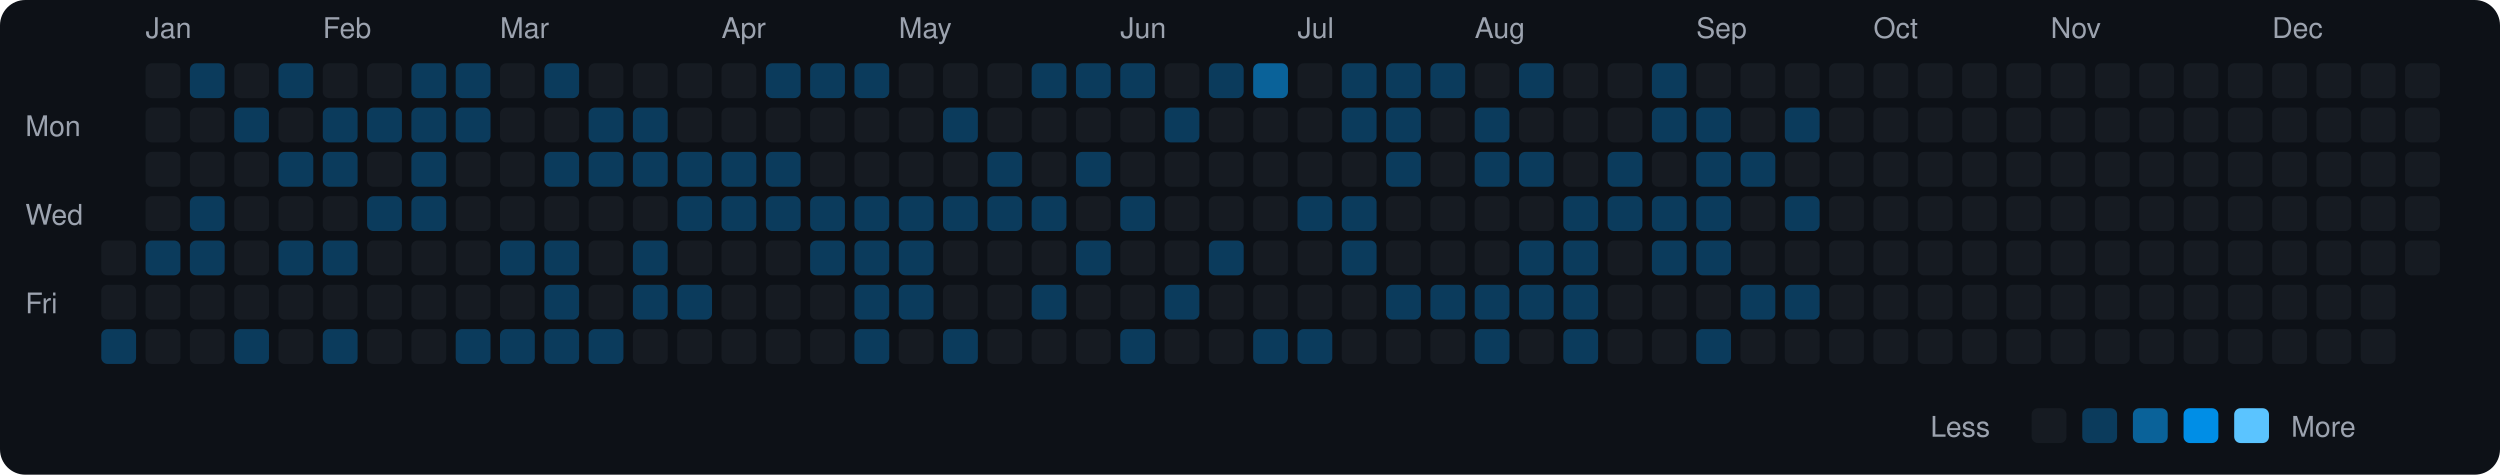
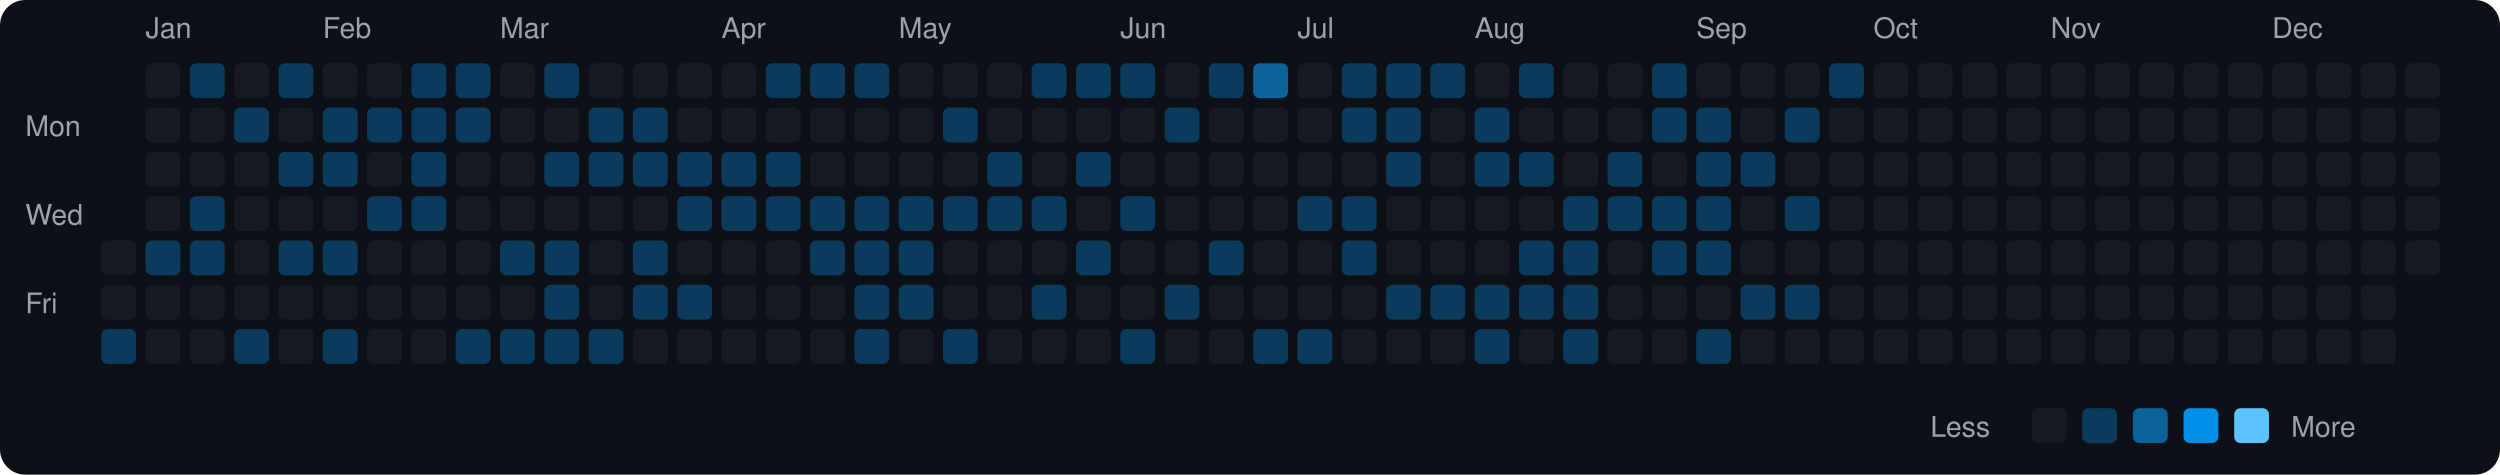
<svg xmlns="http://www.w3.org/2000/svg" viewBox="0 0 790 150" width="790" height="150">
  <rect width="790" height="150" fill="#0d1117" rx="8" ry="8" />
  <text x="8" y="43" fill="#9ca3af" font-size="9" font-family="-apple-system, BlinkMacSystemFont, 'Segoe UI', Helvetica, Arial, sans-serif">Mon</text>
  <text x="8" y="71" fill="#9ca3af" font-size="9" font-family="-apple-system, BlinkMacSystemFont, 'Segoe UI', Helvetica, Arial, sans-serif">Wed</text>
  <text x="8" y="99" fill="#9ca3af" font-size="9" font-family="-apple-system, BlinkMacSystemFont, 'Segoe UI', Helvetica, Arial, sans-serif">Fri</text>
  <rect x="32" y="76" width="11" height="11" rx="2" ry="2" fill="#161b22">
    </rect>
  <rect x="32" y="90" width="11" height="11" rx="2" ry="2" fill="#161b22">
    </rect>
  <rect x="32" y="104" width="11" height="11" rx="2" ry="2" fill="#0b3b5c">
    </rect>
  <text x="46" y="12" fill="#9ca3af" font-size="9" font-family="-apple-system, BlinkMacSystemFont, 'Segoe UI', Helvetica, Arial, sans-serif">Jan</text>
  <rect x="46" y="20" width="11" height="11" rx="2" ry="2" fill="#161b22">
    </rect>
  <rect x="46" y="34" width="11" height="11" rx="2" ry="2" fill="#161b22">
    </rect>
  <rect x="46" y="48" width="11" height="11" rx="2" ry="2" fill="#161b22">
    </rect>
  <rect x="46" y="62" width="11" height="11" rx="2" ry="2" fill="#161b22">
    </rect>
  <rect x="46" y="76" width="11" height="11" rx="2" ry="2" fill="#0b3b5c">
    </rect>
  <rect x="46" y="90" width="11" height="11" rx="2" ry="2" fill="#161b22">
    </rect>
  <rect x="46" y="104" width="11" height="11" rx="2" ry="2" fill="#161b22">
    </rect>
  <rect x="60" y="20" width="11" height="11" rx="2" ry="2" fill="#0b3b5c">
    </rect>
  <rect x="60" y="34" width="11" height="11" rx="2" ry="2" fill="#161b22">
    </rect>
  <rect x="60" y="48" width="11" height="11" rx="2" ry="2" fill="#161b22">
    </rect>
  <rect x="60" y="62" width="11" height="11" rx="2" ry="2" fill="#0b3b5c">
    </rect>
  <rect x="60" y="76" width="11" height="11" rx="2" ry="2" fill="#0b3b5c">
    </rect>
  <rect x="60" y="90" width="11" height="11" rx="2" ry="2" fill="#161b22">
    </rect>
  <rect x="60" y="104" width="11" height="11" rx="2" ry="2" fill="#161b22">
    </rect>
  <rect x="74" y="20" width="11" height="11" rx="2" ry="2" fill="#161b22">
    </rect>
  <rect x="74" y="34" width="11" height="11" rx="2" ry="2" fill="#0b3b5c">
    </rect>
  <rect x="74" y="48" width="11" height="11" rx="2" ry="2" fill="#161b22">
    </rect>
  <rect x="74" y="62" width="11" height="11" rx="2" ry="2" fill="#161b22">
    </rect>
  <rect x="74" y="76" width="11" height="11" rx="2" ry="2" fill="#161b22">
    </rect>
  <rect x="74" y="90" width="11" height="11" rx="2" ry="2" fill="#161b22">
    </rect>
  <rect x="74" y="104" width="11" height="11" rx="2" ry="2" fill="#0b3b5c">
    </rect>
  <rect x="88" y="20" width="11" height="11" rx="2" ry="2" fill="#0b3b5c">
    </rect>
  <rect x="88" y="34" width="11" height="11" rx="2" ry="2" fill="#161b22">
    </rect>
  <rect x="88" y="48" width="11" height="11" rx="2" ry="2" fill="#0b3b5c">
    </rect>
  <rect x="88" y="62" width="11" height="11" rx="2" ry="2" fill="#161b22">
    </rect>
  <rect x="88" y="76" width="11" height="11" rx="2" ry="2" fill="#0b3b5c">
    </rect>
  <rect x="88" y="90" width="11" height="11" rx="2" ry="2" fill="#161b22">
    </rect>
  <rect x="88" y="104" width="11" height="11" rx="2" ry="2" fill="#161b22">
    </rect>
  <text x="102" y="12" fill="#9ca3af" font-size="9" font-family="-apple-system, BlinkMacSystemFont, 'Segoe UI', Helvetica, Arial, sans-serif">Feb</text>
  <rect x="102" y="20" width="11" height="11" rx="2" ry="2" fill="#161b22">
    </rect>
  <rect x="102" y="34" width="11" height="11" rx="2" ry="2" fill="#0b3b5c">
    </rect>
  <rect x="102" y="48" width="11" height="11" rx="2" ry="2" fill="#0b3b5c">
    </rect>
  <rect x="102" y="62" width="11" height="11" rx="2" ry="2" fill="#161b22">
    </rect>
  <rect x="102" y="76" width="11" height="11" rx="2" ry="2" fill="#0b3b5c">
    </rect>
  <rect x="102" y="90" width="11" height="11" rx="2" ry="2" fill="#161b22">
    </rect>
  <rect x="102" y="104" width="11" height="11" rx="2" ry="2" fill="#0b3b5c">
    </rect>
  <rect x="116" y="20" width="11" height="11" rx="2" ry="2" fill="#161b22">
    </rect>
  <rect x="116" y="34" width="11" height="11" rx="2" ry="2" fill="#0b3b5c">
    </rect>
  <rect x="116" y="48" width="11" height="11" rx="2" ry="2" fill="#161b22">
    </rect>
  <rect x="116" y="62" width="11" height="11" rx="2" ry="2" fill="#0b3b5c">
    </rect>
  <rect x="116" y="76" width="11" height="11" rx="2" ry="2" fill="#161b22">
    </rect>
  <rect x="116" y="90" width="11" height="11" rx="2" ry="2" fill="#161b22">
    </rect>
  <rect x="116" y="104" width="11" height="11" rx="2" ry="2" fill="#161b22">
    </rect>
  <rect x="130" y="20" width="11" height="11" rx="2" ry="2" fill="#0b3b5c">
    </rect>
  <rect x="130" y="34" width="11" height="11" rx="2" ry="2" fill="#0b3b5c">
    </rect>
  <rect x="130" y="48" width="11" height="11" rx="2" ry="2" fill="#0b3b5c">
    </rect>
  <rect x="130" y="62" width="11" height="11" rx="2" ry="2" fill="#0b3b5c">
    </rect>
  <rect x="130" y="76" width="11" height="11" rx="2" ry="2" fill="#161b22">
    </rect>
  <rect x="130" y="90" width="11" height="11" rx="2" ry="2" fill="#161b22">
    </rect>
  <rect x="130" y="104" width="11" height="11" rx="2" ry="2" fill="#161b22">
    </rect>
  <rect x="144" y="20" width="11" height="11" rx="2" ry="2" fill="#0b3b5c">
    </rect>
  <rect x="144" y="34" width="11" height="11" rx="2" ry="2" fill="#0b3b5c">
    </rect>
  <rect x="144" y="48" width="11" height="11" rx="2" ry="2" fill="#161b22">
    </rect>
  <rect x="144" y="62" width="11" height="11" rx="2" ry="2" fill="#161b22">
    </rect>
  <rect x="144" y="76" width="11" height="11" rx="2" ry="2" fill="#161b22">
    </rect>
  <rect x="144" y="90" width="11" height="11" rx="2" ry="2" fill="#161b22">
    </rect>
  <rect x="144" y="104" width="11" height="11" rx="2" ry="2" fill="#0b3b5c">
    </rect>
  <text x="158" y="12" fill="#9ca3af" font-size="9" font-family="-apple-system, BlinkMacSystemFont, 'Segoe UI', Helvetica, Arial, sans-serif">Mar</text>
  <rect x="158" y="20" width="11" height="11" rx="2" ry="2" fill="#161b22">
    </rect>
  <rect x="158" y="34" width="11" height="11" rx="2" ry="2" fill="#161b22">
    </rect>
  <rect x="158" y="48" width="11" height="11" rx="2" ry="2" fill="#161b22">
    </rect>
  <rect x="158" y="62" width="11" height="11" rx="2" ry="2" fill="#161b22">
    </rect>
  <rect x="158" y="76" width="11" height="11" rx="2" ry="2" fill="#0b3b5c">
    </rect>
  <rect x="158" y="90" width="11" height="11" rx="2" ry="2" fill="#161b22">
    </rect>
  <rect x="158" y="104" width="11" height="11" rx="2" ry="2" fill="#0b3b5c">
    </rect>
  <rect x="172" y="20" width="11" height="11" rx="2" ry="2" fill="#0b3b5c">
    </rect>
  <rect x="172" y="34" width="11" height="11" rx="2" ry="2" fill="#161b22">
    </rect>
  <rect x="172" y="48" width="11" height="11" rx="2" ry="2" fill="#0b3b5c">
    </rect>
  <rect x="172" y="62" width="11" height="11" rx="2" ry="2" fill="#161b22">
    </rect>
  <rect x="172" y="76" width="11" height="11" rx="2" ry="2" fill="#0b3b5c">
    </rect>
  <rect x="172" y="90" width="11" height="11" rx="2" ry="2" fill="#0b3b5c">
    </rect>
  <rect x="172" y="104" width="11" height="11" rx="2" ry="2" fill="#0b3b5c">
    </rect>
  <rect x="186" y="20" width="11" height="11" rx="2" ry="2" fill="#161b22">
    </rect>
  <rect x="186" y="34" width="11" height="11" rx="2" ry="2" fill="#0b3b5c">
    </rect>
  <rect x="186" y="48" width="11" height="11" rx="2" ry="2" fill="#0b3b5c">
    </rect>
  <rect x="186" y="62" width="11" height="11" rx="2" ry="2" fill="#161b22">
    </rect>
  <rect x="186" y="76" width="11" height="11" rx="2" ry="2" fill="#161b22">
    </rect>
  <rect x="186" y="90" width="11" height="11" rx="2" ry="2" fill="#161b22">
    </rect>
  <rect x="186" y="104" width="11" height="11" rx="2" ry="2" fill="#0b3b5c">
    </rect>
  <rect x="200" y="20" width="11" height="11" rx="2" ry="2" fill="#161b22">
    </rect>
  <rect x="200" y="34" width="11" height="11" rx="2" ry="2" fill="#0b3b5c">
    </rect>
  <rect x="200" y="48" width="11" height="11" rx="2" ry="2" fill="#0b3b5c">
    </rect>
  <rect x="200" y="62" width="11" height="11" rx="2" ry="2" fill="#161b22">
    </rect>
  <rect x="200" y="76" width="11" height="11" rx="2" ry="2" fill="#0b3b5c">
    </rect>
  <rect x="200" y="90" width="11" height="11" rx="2" ry="2" fill="#0b3b5c">
    </rect>
  <rect x="200" y="104" width="11" height="11" rx="2" ry="2" fill="#161b22">
    </rect>
  <rect x="214" y="20" width="11" height="11" rx="2" ry="2" fill="#161b22">
    </rect>
  <rect x="214" y="34" width="11" height="11" rx="2" ry="2" fill="#161b22">
    </rect>
  <rect x="214" y="48" width="11" height="11" rx="2" ry="2" fill="#0b3b5c">
    </rect>
  <rect x="214" y="62" width="11" height="11" rx="2" ry="2" fill="#0b3b5c">
    </rect>
  <rect x="214" y="76" width="11" height="11" rx="2" ry="2" fill="#161b22">
    </rect>
  <rect x="214" y="90" width="11" height="11" rx="2" ry="2" fill="#0b3b5c">
    </rect>
  <rect x="214" y="104" width="11" height="11" rx="2" ry="2" fill="#161b22">
    </rect>
  <text x="228" y="12" fill="#9ca3af" font-size="9" font-family="-apple-system, BlinkMacSystemFont, 'Segoe UI', Helvetica, Arial, sans-serif">Apr</text>
  <rect x="228" y="20" width="11" height="11" rx="2" ry="2" fill="#161b22">
    </rect>
  <rect x="228" y="34" width="11" height="11" rx="2" ry="2" fill="#161b22">
    </rect>
  <rect x="228" y="48" width="11" height="11" rx="2" ry="2" fill="#0b3b5c">
    </rect>
  <rect x="228" y="62" width="11" height="11" rx="2" ry="2" fill="#0b3b5c">
    </rect>
  <rect x="228" y="76" width="11" height="11" rx="2" ry="2" fill="#161b22">
    </rect>
  <rect x="228" y="90" width="11" height="11" rx="2" ry="2" fill="#161b22">
    </rect>
  <rect x="228" y="104" width="11" height="11" rx="2" ry="2" fill="#161b22">
    </rect>
  <rect x="242" y="20" width="11" height="11" rx="2" ry="2" fill="#0b3b5c">
    </rect>
  <rect x="242" y="34" width="11" height="11" rx="2" ry="2" fill="#161b22">
    </rect>
  <rect x="242" y="48" width="11" height="11" rx="2" ry="2" fill="#0b3b5c">
    </rect>
  <rect x="242" y="62" width="11" height="11" rx="2" ry="2" fill="#0b3b5c">
    </rect>
  <rect x="242" y="76" width="11" height="11" rx="2" ry="2" fill="#161b22">
    </rect>
  <rect x="242" y="90" width="11" height="11" rx="2" ry="2" fill="#161b22">
    </rect>
  <rect x="242" y="104" width="11" height="11" rx="2" ry="2" fill="#161b22">
    </rect>
  <rect x="256" y="20" width="11" height="11" rx="2" ry="2" fill="#0b3b5c">
    </rect>
  <rect x="256" y="34" width="11" height="11" rx="2" ry="2" fill="#161b22">
    </rect>
  <rect x="256" y="48" width="11" height="11" rx="2" ry="2" fill="#161b22">
    </rect>
  <rect x="256" y="62" width="11" height="11" rx="2" ry="2" fill="#0b3b5c">
    </rect>
  <rect x="256" y="76" width="11" height="11" rx="2" ry="2" fill="#0b3b5c">
    </rect>
  <rect x="256" y="90" width="11" height="11" rx="2" ry="2" fill="#161b22">
    </rect>
  <rect x="256" y="104" width="11" height="11" rx="2" ry="2" fill="#161b22">
    </rect>
  <rect x="270" y="20" width="11" height="11" rx="2" ry="2" fill="#0b3b5c">
    </rect>
  <rect x="270" y="34" width="11" height="11" rx="2" ry="2" fill="#161b22">
    </rect>
  <rect x="270" y="48" width="11" height="11" rx="2" ry="2" fill="#161b22">
    </rect>
  <rect x="270" y="62" width="11" height="11" rx="2" ry="2" fill="#0b3b5c">
    </rect>
  <rect x="270" y="76" width="11" height="11" rx="2" ry="2" fill="#0b3b5c">
    </rect>
  <rect x="270" y="90" width="11" height="11" rx="2" ry="2" fill="#0b3b5c">
    </rect>
  <rect x="270" y="104" width="11" height="11" rx="2" ry="2" fill="#0b3b5c">
    </rect>
  <text x="284" y="12" fill="#9ca3af" font-size="9" font-family="-apple-system, BlinkMacSystemFont, 'Segoe UI', Helvetica, Arial, sans-serif">May</text>
  <rect x="284" y="20" width="11" height="11" rx="2" ry="2" fill="#161b22">
    </rect>
  <rect x="284" y="34" width="11" height="11" rx="2" ry="2" fill="#161b22">
    </rect>
  <rect x="284" y="48" width="11" height="11" rx="2" ry="2" fill="#161b22">
    </rect>
  <rect x="284" y="62" width="11" height="11" rx="2" ry="2" fill="#0b3b5c">
    </rect>
  <rect x="284" y="76" width="11" height="11" rx="2" ry="2" fill="#0b3b5c">
    </rect>
  <rect x="284" y="90" width="11" height="11" rx="2" ry="2" fill="#0b3b5c">
    </rect>
  <rect x="284" y="104" width="11" height="11" rx="2" ry="2" fill="#161b22">
    </rect>
  <rect x="298" y="20" width="11" height="11" rx="2" ry="2" fill="#161b22">
    </rect>
  <rect x="298" y="34" width="11" height="11" rx="2" ry="2" fill="#0b3b5c">
    </rect>
  <rect x="298" y="48" width="11" height="11" rx="2" ry="2" fill="#161b22">
    </rect>
  <rect x="298" y="62" width="11" height="11" rx="2" ry="2" fill="#0b3b5c">
    </rect>
  <rect x="298" y="76" width="11" height="11" rx="2" ry="2" fill="#161b22">
    </rect>
  <rect x="298" y="90" width="11" height="11" rx="2" ry="2" fill="#161b22">
    </rect>
  <rect x="298" y="104" width="11" height="11" rx="2" ry="2" fill="#0b3b5c">
    </rect>
  <rect x="312" y="20" width="11" height="11" rx="2" ry="2" fill="#161b22">
    </rect>
  <rect x="312" y="34" width="11" height="11" rx="2" ry="2" fill="#161b22">
    </rect>
  <rect x="312" y="48" width="11" height="11" rx="2" ry="2" fill="#0b3b5c">
    </rect>
  <rect x="312" y="62" width="11" height="11" rx="2" ry="2" fill="#0b3b5c">
    </rect>
  <rect x="312" y="76" width="11" height="11" rx="2" ry="2" fill="#161b22">
    </rect>
  <rect x="312" y="90" width="11" height="11" rx="2" ry="2" fill="#161b22">
    </rect>
  <rect x="312" y="104" width="11" height="11" rx="2" ry="2" fill="#161b22">
    </rect>
  <rect x="326" y="20" width="11" height="11" rx="2" ry="2" fill="#0b3b5c">
    </rect>
  <rect x="326" y="34" width="11" height="11" rx="2" ry="2" fill="#161b22">
    </rect>
  <rect x="326" y="48" width="11" height="11" rx="2" ry="2" fill="#161b22">
    </rect>
  <rect x="326" y="62" width="11" height="11" rx="2" ry="2" fill="#0b3b5c">
    </rect>
  <rect x="326" y="76" width="11" height="11" rx="2" ry="2" fill="#161b22">
    </rect>
  <rect x="326" y="90" width="11" height="11" rx="2" ry="2" fill="#0b3b5c">
    </rect>
  <rect x="326" y="104" width="11" height="11" rx="2" ry="2" fill="#161b22">
    </rect>
  <rect x="340" y="20" width="11" height="11" rx="2" ry="2" fill="#0b3b5c">
    </rect>
  <rect x="340" y="34" width="11" height="11" rx="2" ry="2" fill="#161b22">
    </rect>
  <rect x="340" y="48" width="11" height="11" rx="2" ry="2" fill="#0b3b5c">
    </rect>
  <rect x="340" y="62" width="11" height="11" rx="2" ry="2" fill="#161b22">
    </rect>
  <rect x="340" y="76" width="11" height="11" rx="2" ry="2" fill="#0b3b5c">
    </rect>
  <rect x="340" y="90" width="11" height="11" rx="2" ry="2" fill="#161b22">
    </rect>
  <rect x="340" y="104" width="11" height="11" rx="2" ry="2" fill="#161b22">
    </rect>
  <text x="354" y="12" fill="#9ca3af" font-size="9" font-family="-apple-system, BlinkMacSystemFont, 'Segoe UI', Helvetica, Arial, sans-serif">Jun</text>
  <rect x="354" y="20" width="11" height="11" rx="2" ry="2" fill="#0b3b5c">
    </rect>
  <rect x="354" y="34" width="11" height="11" rx="2" ry="2" fill="#161b22">
    </rect>
  <rect x="354" y="48" width="11" height="11" rx="2" ry="2" fill="#161b22">
    </rect>
  <rect x="354" y="62" width="11" height="11" rx="2" ry="2" fill="#0b3b5c">
    </rect>
  <rect x="354" y="76" width="11" height="11" rx="2" ry="2" fill="#161b22">
    </rect>
  <rect x="354" y="90" width="11" height="11" rx="2" ry="2" fill="#161b22">
    </rect>
  <rect x="354" y="104" width="11" height="11" rx="2" ry="2" fill="#0b3b5c">
    </rect>
  <rect x="368" y="20" width="11" height="11" rx="2" ry="2" fill="#161b22">
    </rect>
  <rect x="368" y="34" width="11" height="11" rx="2" ry="2" fill="#0b3b5c">
    </rect>
  <rect x="368" y="48" width="11" height="11" rx="2" ry="2" fill="#161b22">
    </rect>
  <rect x="368" y="62" width="11" height="11" rx="2" ry="2" fill="#161b22">
    </rect>
  <rect x="368" y="76" width="11" height="11" rx="2" ry="2" fill="#161b22">
    </rect>
  <rect x="368" y="90" width="11" height="11" rx="2" ry="2" fill="#0b3b5c">
    </rect>
  <rect x="368" y="104" width="11" height="11" rx="2" ry="2" fill="#161b22">
    </rect>
  <rect x="382" y="20" width="11" height="11" rx="2" ry="2" fill="#0b3b5c">
    </rect>
  <rect x="382" y="34" width="11" height="11" rx="2" ry="2" fill="#161b22">
    </rect>
  <rect x="382" y="48" width="11" height="11" rx="2" ry="2" fill="#161b22">
    </rect>
  <rect x="382" y="62" width="11" height="11" rx="2" ry="2" fill="#161b22">
    </rect>
  <rect x="382" y="76" width="11" height="11" rx="2" ry="2" fill="#0b3b5c">
    </rect>
  <rect x="382" y="90" width="11" height="11" rx="2" ry="2" fill="#161b22">
    </rect>
  <rect x="382" y="104" width="11" height="11" rx="2" ry="2" fill="#161b22">
    </rect>
  <rect x="396" y="20" width="11" height="11" rx="2" ry="2" fill="#0a6299">
    </rect>
  <rect x="396" y="34" width="11" height="11" rx="2" ry="2" fill="#161b22">
    </rect>
  <rect x="396" y="48" width="11" height="11" rx="2" ry="2" fill="#161b22">
    </rect>
  <rect x="396" y="62" width="11" height="11" rx="2" ry="2" fill="#161b22">
    </rect>
  <rect x="396" y="76" width="11" height="11" rx="2" ry="2" fill="#161b22">
    </rect>
  <rect x="396" y="90" width="11" height="11" rx="2" ry="2" fill="#161b22">
    </rect>
  <rect x="396" y="104" width="11" height="11" rx="2" ry="2" fill="#0b3b5c">
    </rect>
  <text x="410" y="12" fill="#9ca3af" font-size="9" font-family="-apple-system, BlinkMacSystemFont, 'Segoe UI', Helvetica, Arial, sans-serif">Jul</text>
  <rect x="410" y="20" width="11" height="11" rx="2" ry="2" fill="#161b22">
    </rect>
  <rect x="410" y="34" width="11" height="11" rx="2" ry="2" fill="#161b22">
    </rect>
  <rect x="410" y="48" width="11" height="11" rx="2" ry="2" fill="#161b22">
    </rect>
  <rect x="410" y="62" width="11" height="11" rx="2" ry="2" fill="#0b3b5c">
    </rect>
  <rect x="410" y="76" width="11" height="11" rx="2" ry="2" fill="#161b22">
    </rect>
  <rect x="410" y="90" width="11" height="11" rx="2" ry="2" fill="#161b22">
    </rect>
  <rect x="410" y="104" width="11" height="11" rx="2" ry="2" fill="#0b3b5c">
    </rect>
  <rect x="424" y="20" width="11" height="11" rx="2" ry="2" fill="#0b3b5c">
    </rect>
  <rect x="424" y="34" width="11" height="11" rx="2" ry="2" fill="#0b3b5c">
    </rect>
  <rect x="424" y="48" width="11" height="11" rx="2" ry="2" fill="#161b22">
    </rect>
  <rect x="424" y="62" width="11" height="11" rx="2" ry="2" fill="#0b3b5c">
    </rect>
  <rect x="424" y="76" width="11" height="11" rx="2" ry="2" fill="#0b3b5c">
    </rect>
  <rect x="424" y="90" width="11" height="11" rx="2" ry="2" fill="#161b22">
    </rect>
  <rect x="424" y="104" width="11" height="11" rx="2" ry="2" fill="#161b22">
    </rect>
  <rect x="438" y="20" width="11" height="11" rx="2" ry="2" fill="#0b3b5c">
    </rect>
  <rect x="438" y="34" width="11" height="11" rx="2" ry="2" fill="#0b3b5c">
    </rect>
  <rect x="438" y="48" width="11" height="11" rx="2" ry="2" fill="#0b3b5c">
    </rect>
  <rect x="438" y="62" width="11" height="11" rx="2" ry="2" fill="#161b22">
    </rect>
  <rect x="438" y="76" width="11" height="11" rx="2" ry="2" fill="#161b22">
    </rect>
  <rect x="438" y="90" width="11" height="11" rx="2" ry="2" fill="#0b3b5c">
    </rect>
  <rect x="438" y="104" width="11" height="11" rx="2" ry="2" fill="#161b22">
    </rect>
  <rect x="452" y="20" width="11" height="11" rx="2" ry="2" fill="#0b3b5c">
    </rect>
  <rect x="452" y="34" width="11" height="11" rx="2" ry="2" fill="#161b22">
    </rect>
  <rect x="452" y="48" width="11" height="11" rx="2" ry="2" fill="#161b22">
    </rect>
  <rect x="452" y="62" width="11" height="11" rx="2" ry="2" fill="#161b22">
    </rect>
  <rect x="452" y="76" width="11" height="11" rx="2" ry="2" fill="#161b22">
    </rect>
  <rect x="452" y="90" width="11" height="11" rx="2" ry="2" fill="#0b3b5c">
    </rect>
  <rect x="452" y="104" width="11" height="11" rx="2" ry="2" fill="#161b22">
    </rect>
  <text x="466" y="12" fill="#9ca3af" font-size="9" font-family="-apple-system, BlinkMacSystemFont, 'Segoe UI', Helvetica, Arial, sans-serif">Aug</text>
  <rect x="466" y="20" width="11" height="11" rx="2" ry="2" fill="#161b22">
    </rect>
  <rect x="466" y="34" width="11" height="11" rx="2" ry="2" fill="#0b3b5c">
    </rect>
  <rect x="466" y="48" width="11" height="11" rx="2" ry="2" fill="#0b3b5c">
    </rect>
  <rect x="466" y="62" width="11" height="11" rx="2" ry="2" fill="#161b22">
    </rect>
  <rect x="466" y="76" width="11" height="11" rx="2" ry="2" fill="#161b22">
    </rect>
  <rect x="466" y="90" width="11" height="11" rx="2" ry="2" fill="#0b3b5c">
    </rect>
  <rect x="466" y="104" width="11" height="11" rx="2" ry="2" fill="#0b3b5c">
    </rect>
  <rect x="480" y="20" width="11" height="11" rx="2" ry="2" fill="#0b3b5c">
    </rect>
  <rect x="480" y="34" width="11" height="11" rx="2" ry="2" fill="#161b22">
    </rect>
  <rect x="480" y="48" width="11" height="11" rx="2" ry="2" fill="#0b3b5c">
    </rect>
  <rect x="480" y="62" width="11" height="11" rx="2" ry="2" fill="#161b22">
    </rect>
  <rect x="480" y="76" width="11" height="11" rx="2" ry="2" fill="#0b3b5c">
    </rect>
  <rect x="480" y="90" width="11" height="11" rx="2" ry="2" fill="#0b3b5c">
    </rect>
  <rect x="480" y="104" width="11" height="11" rx="2" ry="2" fill="#161b22">
    </rect>
  <rect x="494" y="20" width="11" height="11" rx="2" ry="2" fill="#161b22">
    </rect>
  <rect x="494" y="34" width="11" height="11" rx="2" ry="2" fill="#161b22">
    </rect>
  <rect x="494" y="48" width="11" height="11" rx="2" ry="2" fill="#161b22">
    </rect>
  <rect x="494" y="62" width="11" height="11" rx="2" ry="2" fill="#0b3b5c">
    </rect>
  <rect x="494" y="76" width="11" height="11" rx="2" ry="2" fill="#0b3b5c">
    </rect>
  <rect x="494" y="90" width="11" height="11" rx="2" ry="2" fill="#0b3b5c">
    </rect>
  <rect x="494" y="104" width="11" height="11" rx="2" ry="2" fill="#0b3b5c">
    </rect>
  <rect x="508" y="20" width="11" height="11" rx="2" ry="2" fill="#161b22">
    </rect>
  <rect x="508" y="34" width="11" height="11" rx="2" ry="2" fill="#161b22">
    </rect>
  <rect x="508" y="48" width="11" height="11" rx="2" ry="2" fill="#0b3b5c">
    </rect>
  <rect x="508" y="62" width="11" height="11" rx="2" ry="2" fill="#0b3b5c">
    </rect>
  <rect x="508" y="76" width="11" height="11" rx="2" ry="2" fill="#161b22">
    </rect>
  <rect x="508" y="90" width="11" height="11" rx="2" ry="2" fill="#161b22">
    </rect>
  <rect x="508" y="104" width="11" height="11" rx="2" ry="2" fill="#161b22">
    </rect>
  <rect x="522" y="20" width="11" height="11" rx="2" ry="2" fill="#0b3b5c">
    </rect>
  <rect x="522" y="34" width="11" height="11" rx="2" ry="2" fill="#0b3b5c">
    </rect>
  <rect x="522" y="48" width="11" height="11" rx="2" ry="2" fill="#161b22">
    </rect>
  <rect x="522" y="62" width="11" height="11" rx="2" ry="2" fill="#0b3b5c">
    </rect>
  <rect x="522" y="76" width="11" height="11" rx="2" ry="2" fill="#0b3b5c">
    </rect>
  <rect x="522" y="90" width="11" height="11" rx="2" ry="2" fill="#161b22">
    </rect>
  <rect x="522" y="104" width="11" height="11" rx="2" ry="2" fill="#161b22">
    </rect>
  <text x="536" y="12" fill="#9ca3af" font-size="9" font-family="-apple-system, BlinkMacSystemFont, 'Segoe UI', Helvetica, Arial, sans-serif">Sep</text>
  <rect x="536" y="20" width="11" height="11" rx="2" ry="2" fill="#161b22">
    </rect>
  <rect x="536" y="34" width="11" height="11" rx="2" ry="2" fill="#0b3b5c">
    </rect>
  <rect x="536" y="48" width="11" height="11" rx="2" ry="2" fill="#0b3b5c">
    </rect>
  <rect x="536" y="62" width="11" height="11" rx="2" ry="2" fill="#0b3b5c">
    </rect>
  <rect x="536" y="76" width="11" height="11" rx="2" ry="2" fill="#0b3b5c">
    </rect>
  <rect x="536" y="90" width="11" height="11" rx="2" ry="2" fill="#161b22">
    </rect>
  <rect x="536" y="104" width="11" height="11" rx="2" ry="2" fill="#0b3b5c">
    </rect>
  <rect x="550" y="20" width="11" height="11" rx="2" ry="2" fill="#161b22">
    </rect>
  <rect x="550" y="34" width="11" height="11" rx="2" ry="2" fill="#161b22">
    </rect>
  <rect x="550" y="48" width="11" height="11" rx="2" ry="2" fill="#0b3b5c">
    </rect>
  <rect x="550" y="62" width="11" height="11" rx="2" ry="2" fill="#161b22">
    </rect>
  <rect x="550" y="76" width="11" height="11" rx="2" ry="2" fill="#161b22">
    </rect>
  <rect x="550" y="90" width="11" height="11" rx="2" ry="2" fill="#0b3b5c">
    </rect>
  <rect x="550" y="104" width="11" height="11" rx="2" ry="2" fill="#161b22">
    </rect>
  <rect x="564" y="20" width="11" height="11" rx="2" ry="2" fill="#161b22">
    </rect>
  <rect x="564" y="34" width="11" height="11" rx="2" ry="2" fill="#0b3b5c">
    </rect>
  <rect x="564" y="48" width="11" height="11" rx="2" ry="2" fill="#161b22">
    </rect>
  <rect x="564" y="62" width="11" height="11" rx="2" ry="2" fill="#0b3b5c">
    </rect>
  <rect x="564" y="76" width="11" height="11" rx="2" ry="2" fill="#161b22">
    </rect>
  <rect x="564" y="90" width="11" height="11" rx="2" ry="2" fill="#0b3b5c">
    </rect>
  <rect x="564" y="104" width="11" height="11" rx="2" ry="2" fill="#161b22">
    </rect>
-   <rect x="578" y="20" width="11" height="11" rx="2" ry="2" fill="#161b22">
+   <rect x="578" y="20" width="11" height="11" rx="2" ry="2" fill="#0b3b5c">
    </rect>
  <rect x="578" y="34" width="11" height="11" rx="2" ry="2" fill="#161b22">
    </rect>
  <rect x="578" y="48" width="11" height="11" rx="2" ry="2" fill="#161b22">
    </rect>
  <rect x="578" y="62" width="11" height="11" rx="2" ry="2" fill="#161b22">
    </rect>
  <rect x="578" y="76" width="11" height="11" rx="2" ry="2" fill="#161b22">
    </rect>
  <rect x="578" y="90" width="11" height="11" rx="2" ry="2" fill="#161b22">
    </rect>
  <rect x="578" y="104" width="11" height="11" rx="2" ry="2" fill="#161b22">
    </rect>
  <text x="592" y="12" fill="#9ca3af" font-size="9" font-family="-apple-system, BlinkMacSystemFont, 'Segoe UI', Helvetica, Arial, sans-serif">Oct</text>
  <rect x="592" y="20" width="11" height="11" rx="2" ry="2" fill="#161b22">
    </rect>
  <rect x="592" y="34" width="11" height="11" rx="2" ry="2" fill="#161b22">
    </rect>
  <rect x="592" y="48" width="11" height="11" rx="2" ry="2" fill="#161b22">
    </rect>
  <rect x="592" y="62" width="11" height="11" rx="2" ry="2" fill="#161b22">
    </rect>
  <rect x="592" y="76" width="11" height="11" rx="2" ry="2" fill="#161b22">
    </rect>
  <rect x="592" y="90" width="11" height="11" rx="2" ry="2" fill="#161b22">
    </rect>
  <rect x="592" y="104" width="11" height="11" rx="2" ry="2" fill="#161b22">
    </rect>
  <rect x="606" y="20" width="11" height="11" rx="2" ry="2" fill="#161b22">
    </rect>
  <rect x="606" y="34" width="11" height="11" rx="2" ry="2" fill="#161b22">
    </rect>
  <rect x="606" y="48" width="11" height="11" rx="2" ry="2" fill="#161b22">
    </rect>
  <rect x="606" y="62" width="11" height="11" rx="2" ry="2" fill="#161b22">
    </rect>
  <rect x="606" y="76" width="11" height="11" rx="2" ry="2" fill="#161b22">
    </rect>
  <rect x="606" y="90" width="11" height="11" rx="2" ry="2" fill="#161b22">
    </rect>
  <rect x="606" y="104" width="11" height="11" rx="2" ry="2" fill="#161b22">
    </rect>
  <rect x="620" y="20" width="11" height="11" rx="2" ry="2" fill="#161b22">
    </rect>
  <rect x="620" y="34" width="11" height="11" rx="2" ry="2" fill="#161b22">
    </rect>
  <rect x="620" y="48" width="11" height="11" rx="2" ry="2" fill="#161b22">
    </rect>
  <rect x="620" y="62" width="11" height="11" rx="2" ry="2" fill="#161b22">
    </rect>
  <rect x="620" y="76" width="11" height="11" rx="2" ry="2" fill="#161b22">
    </rect>
  <rect x="620" y="90" width="11" height="11" rx="2" ry="2" fill="#161b22">
    </rect>
  <rect x="620" y="104" width="11" height="11" rx="2" ry="2" fill="#161b22">
    </rect>
  <rect x="634" y="20" width="11" height="11" rx="2" ry="2" fill="#161b22">
    </rect>
  <rect x="634" y="34" width="11" height="11" rx="2" ry="2" fill="#161b22">
    </rect>
  <rect x="634" y="48" width="11" height="11" rx="2" ry="2" fill="#161b22">
    </rect>
  <rect x="634" y="62" width="11" height="11" rx="2" ry="2" fill="#161b22">
    </rect>
  <rect x="634" y="76" width="11" height="11" rx="2" ry="2" fill="#161b22">
    </rect>
  <rect x="634" y="90" width="11" height="11" rx="2" ry="2" fill="#161b22">
    </rect>
  <rect x="634" y="104" width="11" height="11" rx="2" ry="2" fill="#161b22">
    </rect>
  <text x="648" y="12" fill="#9ca3af" font-size="9" font-family="-apple-system, BlinkMacSystemFont, 'Segoe UI', Helvetica, Arial, sans-serif">Nov</text>
  <rect x="648" y="20" width="11" height="11" rx="2" ry="2" fill="#161b22">
    </rect>
  <rect x="648" y="34" width="11" height="11" rx="2" ry="2" fill="#161b22">
    </rect>
  <rect x="648" y="48" width="11" height="11" rx="2" ry="2" fill="#161b22">
    </rect>
  <rect x="648" y="62" width="11" height="11" rx="2" ry="2" fill="#161b22">
    </rect>
  <rect x="648" y="76" width="11" height="11" rx="2" ry="2" fill="#161b22">
    </rect>
  <rect x="648" y="90" width="11" height="11" rx="2" ry="2" fill="#161b22">
    </rect>
  <rect x="648" y="104" width="11" height="11" rx="2" ry="2" fill="#161b22">
    </rect>
  <rect x="662" y="20" width="11" height="11" rx="2" ry="2" fill="#161b22">
    </rect>
  <rect x="662" y="34" width="11" height="11" rx="2" ry="2" fill="#161b22">
    </rect>
  <rect x="662" y="48" width="11" height="11" rx="2" ry="2" fill="#161b22">
    </rect>
  <rect x="662" y="62" width="11" height="11" rx="2" ry="2" fill="#161b22">
    </rect>
  <rect x="662" y="76" width="11" height="11" rx="2" ry="2" fill="#161b22">
    </rect>
  <rect x="662" y="90" width="11" height="11" rx="2" ry="2" fill="#161b22">
    </rect>
  <rect x="662" y="104" width="11" height="11" rx="2" ry="2" fill="#161b22">
    </rect>
  <rect x="676" y="20" width="11" height="11" rx="2" ry="2" fill="#161b22">
    </rect>
  <rect x="676" y="34" width="11" height="11" rx="2" ry="2" fill="#161b22">
    </rect>
  <rect x="676" y="48" width="11" height="11" rx="2" ry="2" fill="#161b22">
    </rect>
  <rect x="676" y="62" width="11" height="11" rx="2" ry="2" fill="#161b22">
    </rect>
  <rect x="676" y="76" width="11" height="11" rx="2" ry="2" fill="#161b22">
    </rect>
  <rect x="676" y="90" width="11" height="11" rx="2" ry="2" fill="#161b22">
    </rect>
  <rect x="676" y="104" width="11" height="11" rx="2" ry="2" fill="#161b22">
    </rect>
  <rect x="690" y="20" width="11" height="11" rx="2" ry="2" fill="#161b22">
    </rect>
  <rect x="690" y="34" width="11" height="11" rx="2" ry="2" fill="#161b22">
    </rect>
  <rect x="690" y="48" width="11" height="11" rx="2" ry="2" fill="#161b22">
    </rect>
  <rect x="690" y="62" width="11" height="11" rx="2" ry="2" fill="#161b22">
    </rect>
  <rect x="690" y="76" width="11" height="11" rx="2" ry="2" fill="#161b22">
    </rect>
  <rect x="690" y="90" width="11" height="11" rx="2" ry="2" fill="#161b22">
    </rect>
  <rect x="690" y="104" width="11" height="11" rx="2" ry="2" fill="#161b22">
    </rect>
  <rect x="704" y="20" width="11" height="11" rx="2" ry="2" fill="#161b22">
    </rect>
  <rect x="704" y="34" width="11" height="11" rx="2" ry="2" fill="#161b22">
    </rect>
  <rect x="704" y="48" width="11" height="11" rx="2" ry="2" fill="#161b22">
    </rect>
  <rect x="704" y="62" width="11" height="11" rx="2" ry="2" fill="#161b22">
    </rect>
  <rect x="704" y="76" width="11" height="11" rx="2" ry="2" fill="#161b22">
    </rect>
  <rect x="704" y="90" width="11" height="11" rx="2" ry="2" fill="#161b22">
    </rect>
  <rect x="704" y="104" width="11" height="11" rx="2" ry="2" fill="#161b22">
    </rect>
  <text x="718" y="12" fill="#9ca3af" font-size="9" font-family="-apple-system, BlinkMacSystemFont, 'Segoe UI', Helvetica, Arial, sans-serif">Dec</text>
  <rect x="718" y="20" width="11" height="11" rx="2" ry="2" fill="#161b22">
    </rect>
  <rect x="718" y="34" width="11" height="11" rx="2" ry="2" fill="#161b22">
    </rect>
  <rect x="718" y="48" width="11" height="11" rx="2" ry="2" fill="#161b22">
    </rect>
  <rect x="718" y="62" width="11" height="11" rx="2" ry="2" fill="#161b22">
    </rect>
  <rect x="718" y="76" width="11" height="11" rx="2" ry="2" fill="#161b22">
    </rect>
  <rect x="718" y="90" width="11" height="11" rx="2" ry="2" fill="#161b22">
    </rect>
  <rect x="718" y="104" width="11" height="11" rx="2" ry="2" fill="#161b22">
    </rect>
  <rect x="732" y="20" width="11" height="11" rx="2" ry="2" fill="#161b22">
    </rect>
  <rect x="732" y="34" width="11" height="11" rx="2" ry="2" fill="#161b22">
    </rect>
  <rect x="732" y="48" width="11" height="11" rx="2" ry="2" fill="#161b22">
    </rect>
  <rect x="732" y="62" width="11" height="11" rx="2" ry="2" fill="#161b22">
    </rect>
  <rect x="732" y="76" width="11" height="11" rx="2" ry="2" fill="#161b22">
    </rect>
  <rect x="732" y="90" width="11" height="11" rx="2" ry="2" fill="#161b22">
    </rect>
  <rect x="732" y="104" width="11" height="11" rx="2" ry="2" fill="#161b22">
    </rect>
  <rect x="746" y="20" width="11" height="11" rx="2" ry="2" fill="#161b22">
    </rect>
  <rect x="746" y="34" width="11" height="11" rx="2" ry="2" fill="#161b22">
    </rect>
  <rect x="746" y="48" width="11" height="11" rx="2" ry="2" fill="#161b22">
    </rect>
  <rect x="746" y="62" width="11" height="11" rx="2" ry="2" fill="#161b22">
    </rect>
  <rect x="746" y="76" width="11" height="11" rx="2" ry="2" fill="#161b22">
    </rect>
  <rect x="746" y="90" width="11" height="11" rx="2" ry="2" fill="#161b22">
    </rect>
  <rect x="746" y="104" width="11" height="11" rx="2" ry="2" fill="#161b22">
    </rect>
  <rect x="760" y="20" width="11" height="11" rx="2" ry="2" fill="#161b22">
    </rect>
  <rect x="760" y="34" width="11" height="11" rx="2" ry="2" fill="#161b22">
    </rect>
  <rect x="760" y="48" width="11" height="11" rx="2" ry="2" fill="#161b22">
    </rect>
  <rect x="760" y="62" width="11" height="11" rx="2" ry="2" fill="#161b22">
    </rect>
  <rect x="760" y="76" width="11" height="11" rx="2" ry="2" fill="#161b22">
    </rect>
  <text x="610" y="138" fill="#9ca3af" font-size="9" font-family="-apple-system, BlinkMacSystemFont, 'Segoe UI', Helvetica, Arial, sans-serif">Less</text>
  <rect x="642" y="129" width="11" height="11" rx="2" ry="2" fill="#161b22" />
  <rect x="658" y="129" width="11" height="11" rx="2" ry="2" fill="#0b3b5c" />
  <rect x="674" y="129" width="11" height="11" rx="2" ry="2" fill="#0a6299" />
  <rect x="690" y="129" width="11" height="11" rx="2" ry="2" fill="#008ee6" />
  <rect x="706" y="129" width="11" height="11" rx="2" ry="2" fill="#5bc4ff" />
  <text x="724" y="138" fill="#9ca3af" font-size="9" font-family="-apple-system, BlinkMacSystemFont, 'Segoe UI', Helvetica, Arial, sans-serif">More</text>
</svg>
